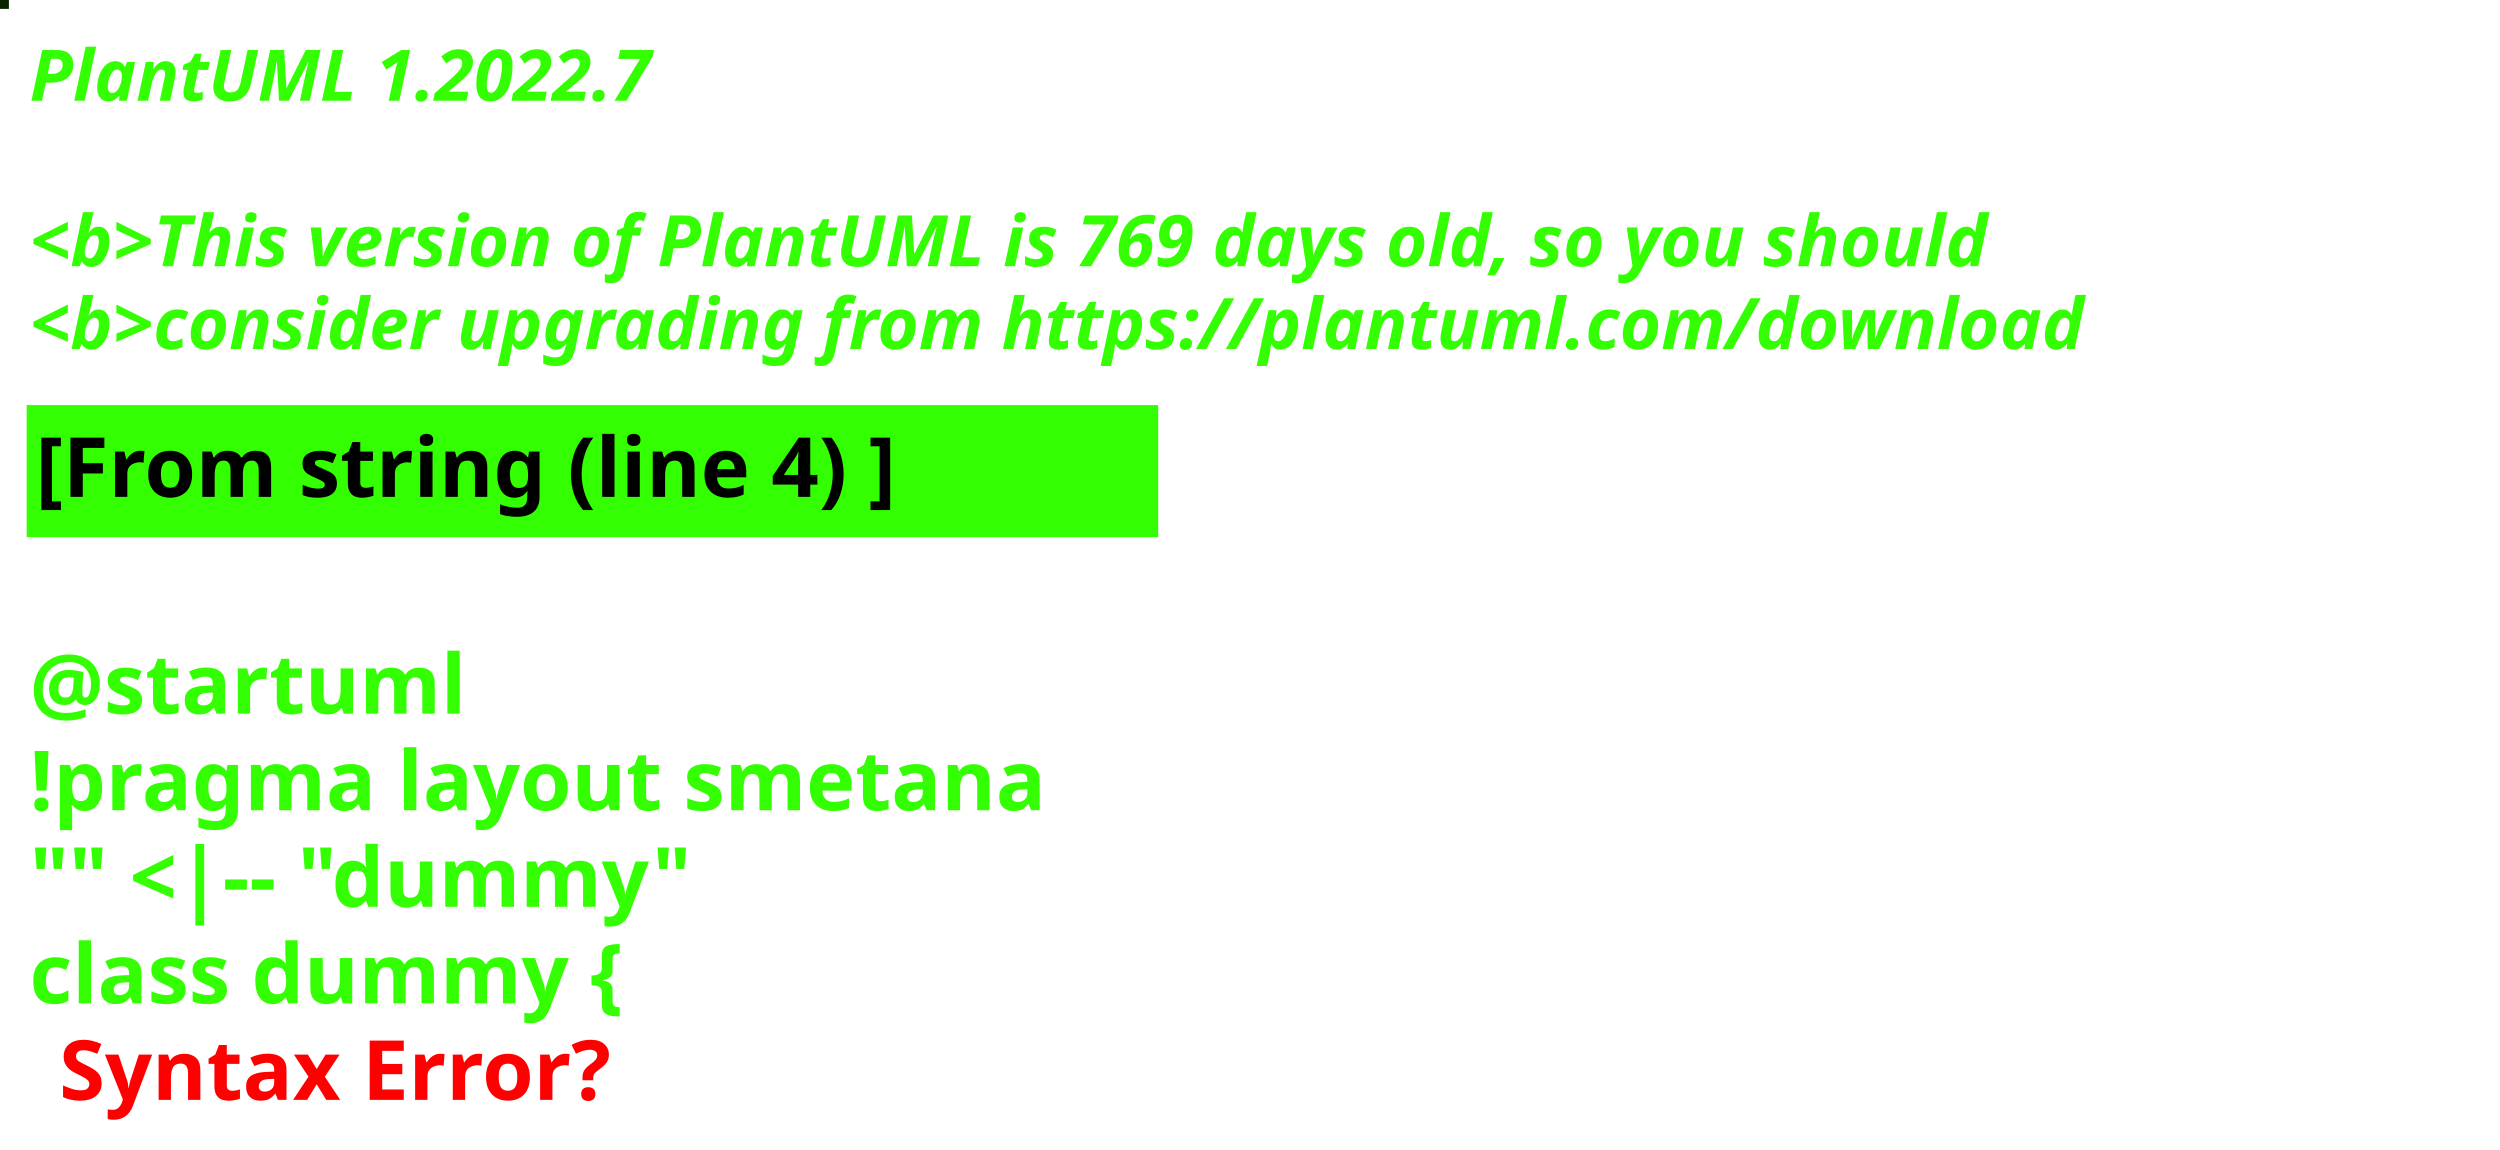
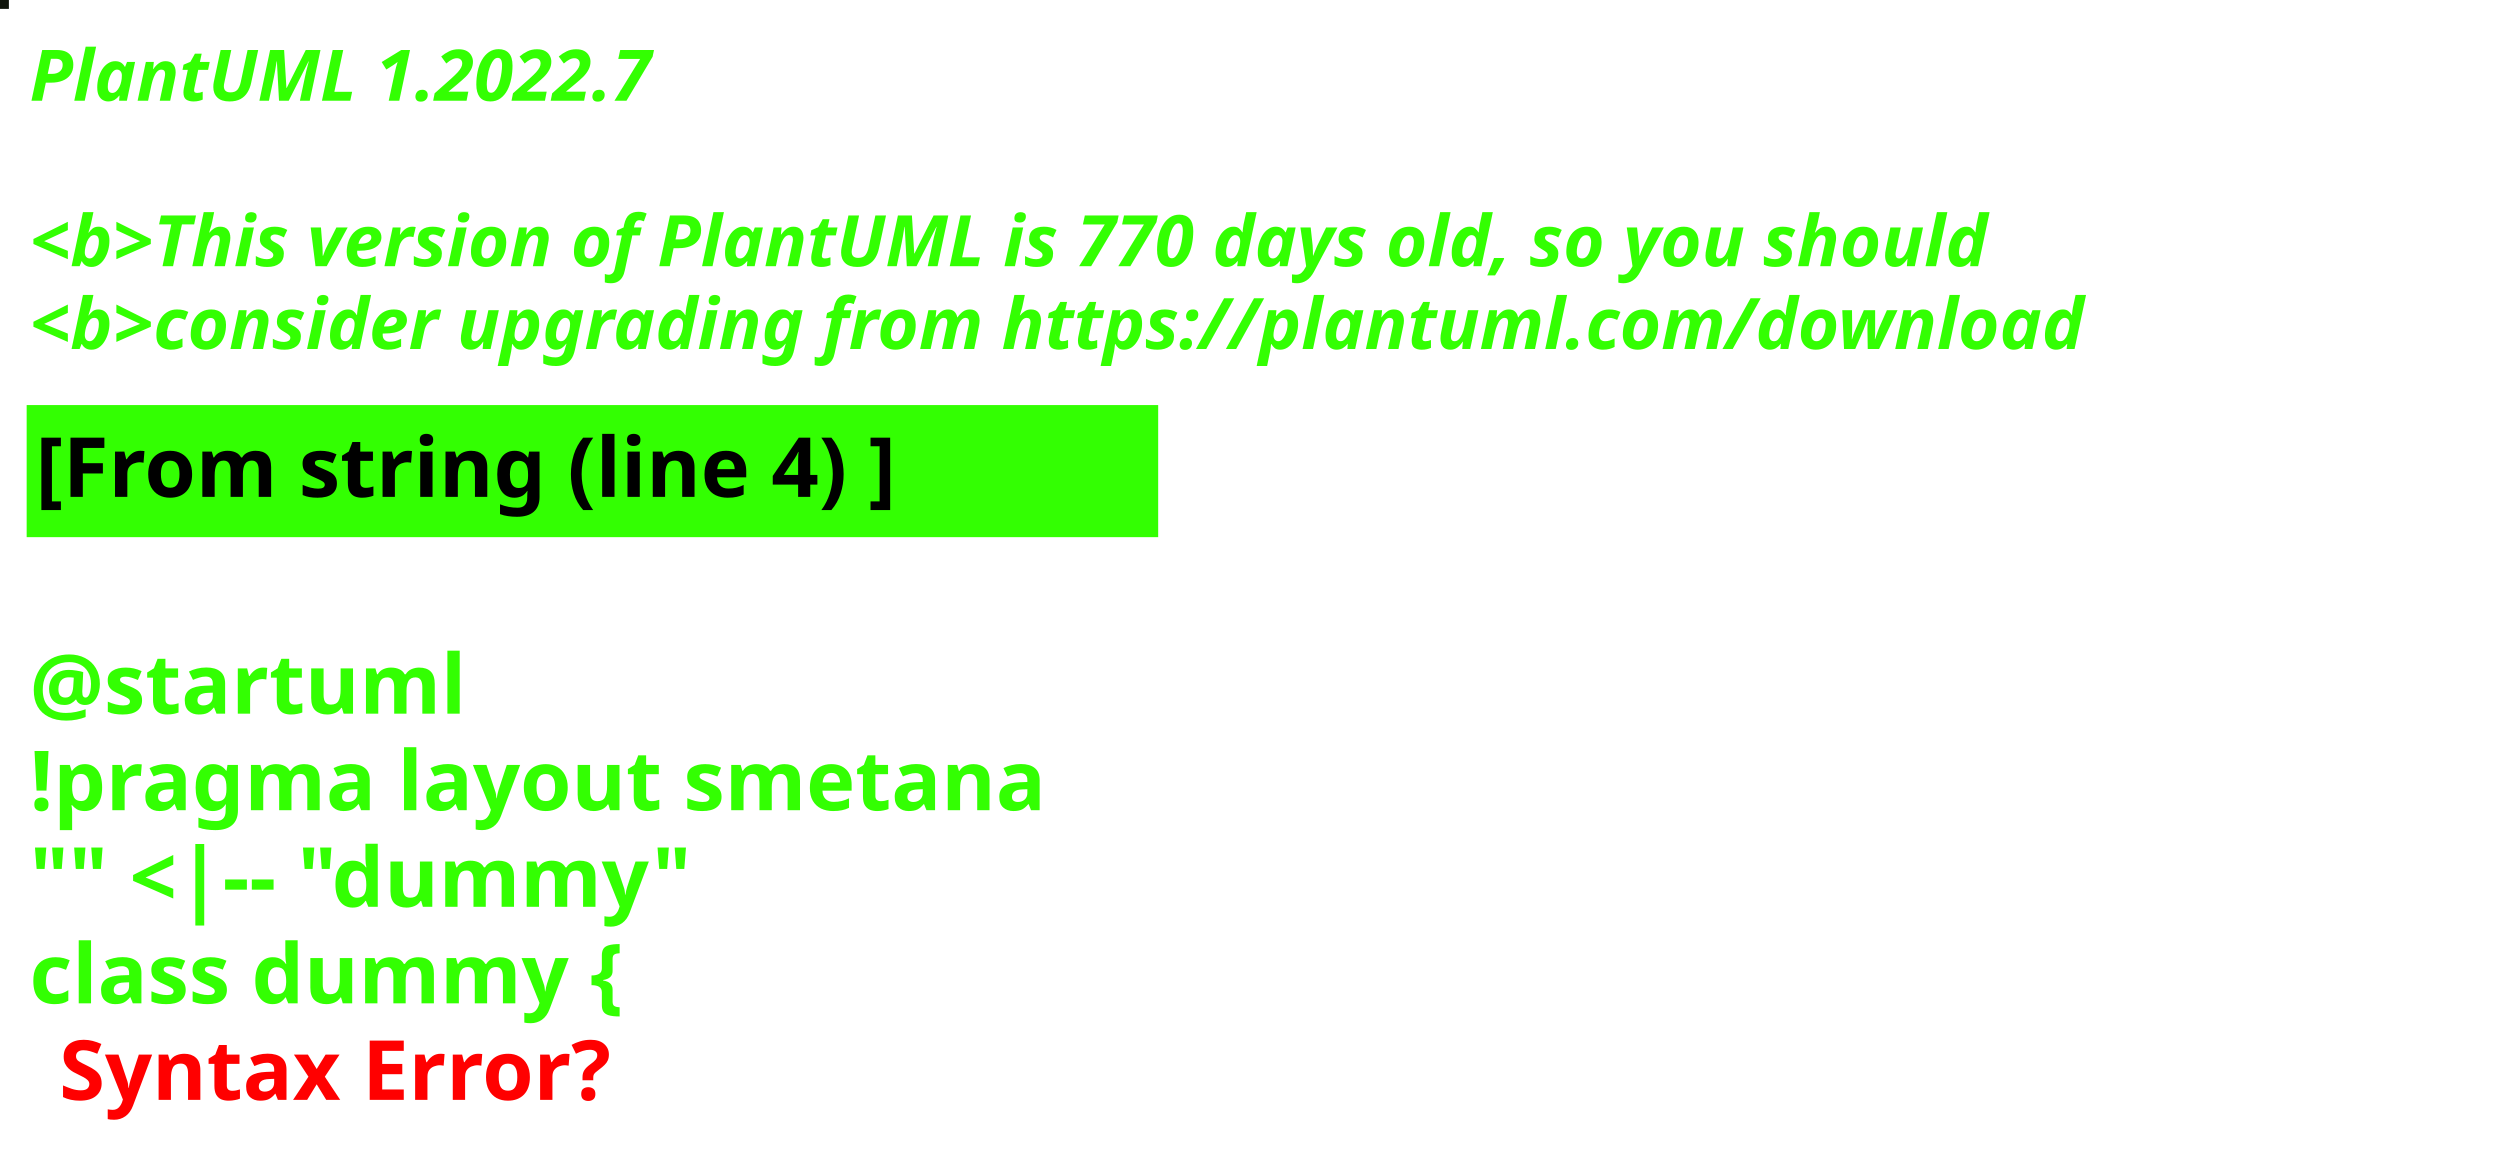
<svg xmlns="http://www.w3.org/2000/svg" contentStyleType="text/css" height="194px" preserveAspectRatio="none" style="width:422px;height:194px;background:#000000;" version="1.1" viewBox="0 0 422 194" width="422px" zoomAndPan="magnify">
  <defs />
  <g>
-     <rect fill="#092500" height="1" style="stroke:#092500;stroke-width:1.0;" width="1" x="0" y="0" />
+     <rect fill="#10160C" height="1" style="stroke:#10160C;stroke-width:1.0;" width="1" x="0" y="0" />
    <text fill="#33FF02" font-family="sans-serif" font-size="12" font-style="italic" font-weight="bold" lengthAdjust="spacing" textLength="127" x="5" y="17">PlantUML 1.2022.7</text>
    <text fill="#33FF02" font-family="sans-serif" font-size="12" font-style="italic" font-weight="bold" lengthAdjust="spacing" textLength="4" x="5" y="30.969"> </text>
-     <text fill="#33FF02" font-family="sans-serif" font-size="12" font-style="italic" font-weight="bold" lengthAdjust="spacing" textLength="399" x="5" y="44.938">&lt;b&gt;This version of PlantUML is 769 days old, so you should</text>
+     <text fill="#33FF02" font-family="sans-serif" font-size="12" font-style="italic" font-weight="bold" lengthAdjust="spacing" textLength="399" x="5" y="44.938">&lt;b&gt;This version of PlantUML is 770 days old, so you should</text>
    <text fill="#33FF02" font-family="sans-serif" font-size="12" font-style="italic" font-weight="bold" lengthAdjust="spacing" textLength="408" x="5" y="58.906">&lt;b&gt;consider upgrading from https://plantuml.com/download</text>
    <rect fill="#33FF02" height="21.297" style="stroke:#33FF02;stroke-width:1.0;" width="190" x="5" y="68.875" />
    <text fill="#000000" font-family="sans-serif" font-size="14" font-weight="bold" lengthAdjust="spacing" textLength="168" x="6" y="83.875">[From string (line 4) ]</text>
    <text fill="#33FF02" font-family="sans-serif" font-size="14" font-weight="bold" lengthAdjust="spacing" textLength="5" x="5" y="104.172"> </text>
    <text fill="#33FF02" font-family="sans-serif" font-size="14" font-weight="bold" lengthAdjust="spacing" textLength="79" x="5" y="120.469">@startuml</text>
    <text fill="#33FF02" font-family="sans-serif" font-size="14" font-weight="bold" lengthAdjust="spacing" textLength="190" x="5" y="136.766">!pragma layout smetana</text>
    <text fill="#33FF02" font-family="sans-serif" font-size="14" font-weight="bold" lengthAdjust="spacing" textLength="124" x="5" y="153.062">"" &lt;|-- "dummy"</text>
    <text fill="#33FF02" font-family="sans-serif" font-size="14" font-weight="bold" lengthAdjust="spacing" text-decoration="wavy underline" textLength="117" x="5" y="169.359">class dummy {</text>
    <text fill="#FF0000" font-family="sans-serif" font-size="14" font-weight="bold" lengthAdjust="spacing" textLength="106" x="10" y="185.656">Syntax Error?</text>
  </g>
</svg>
